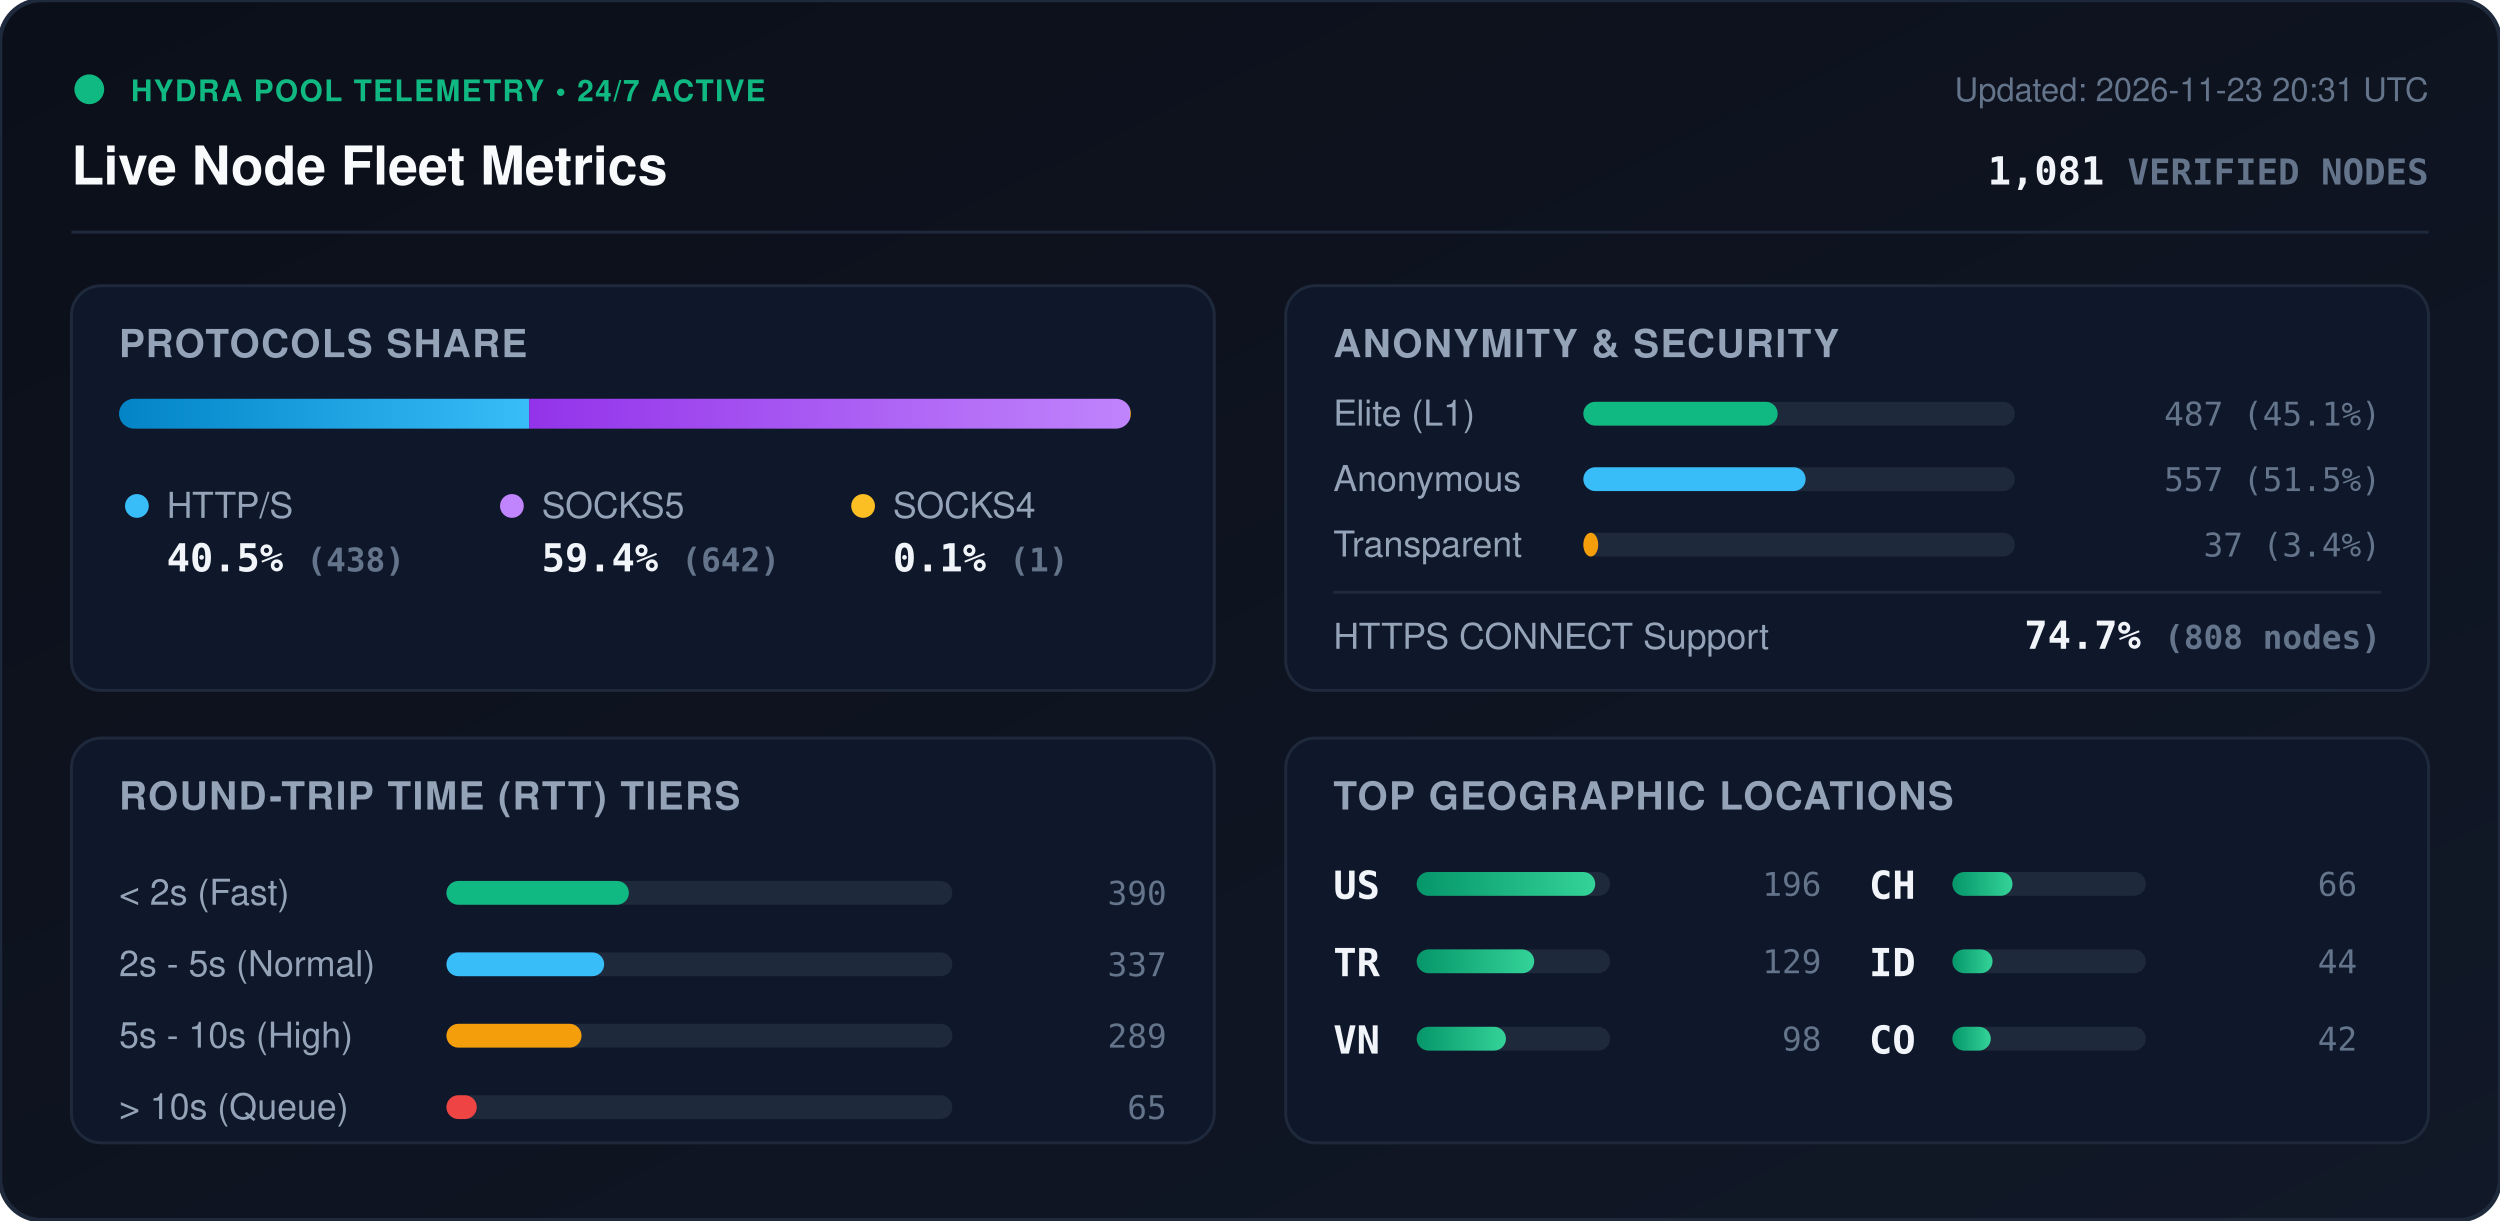
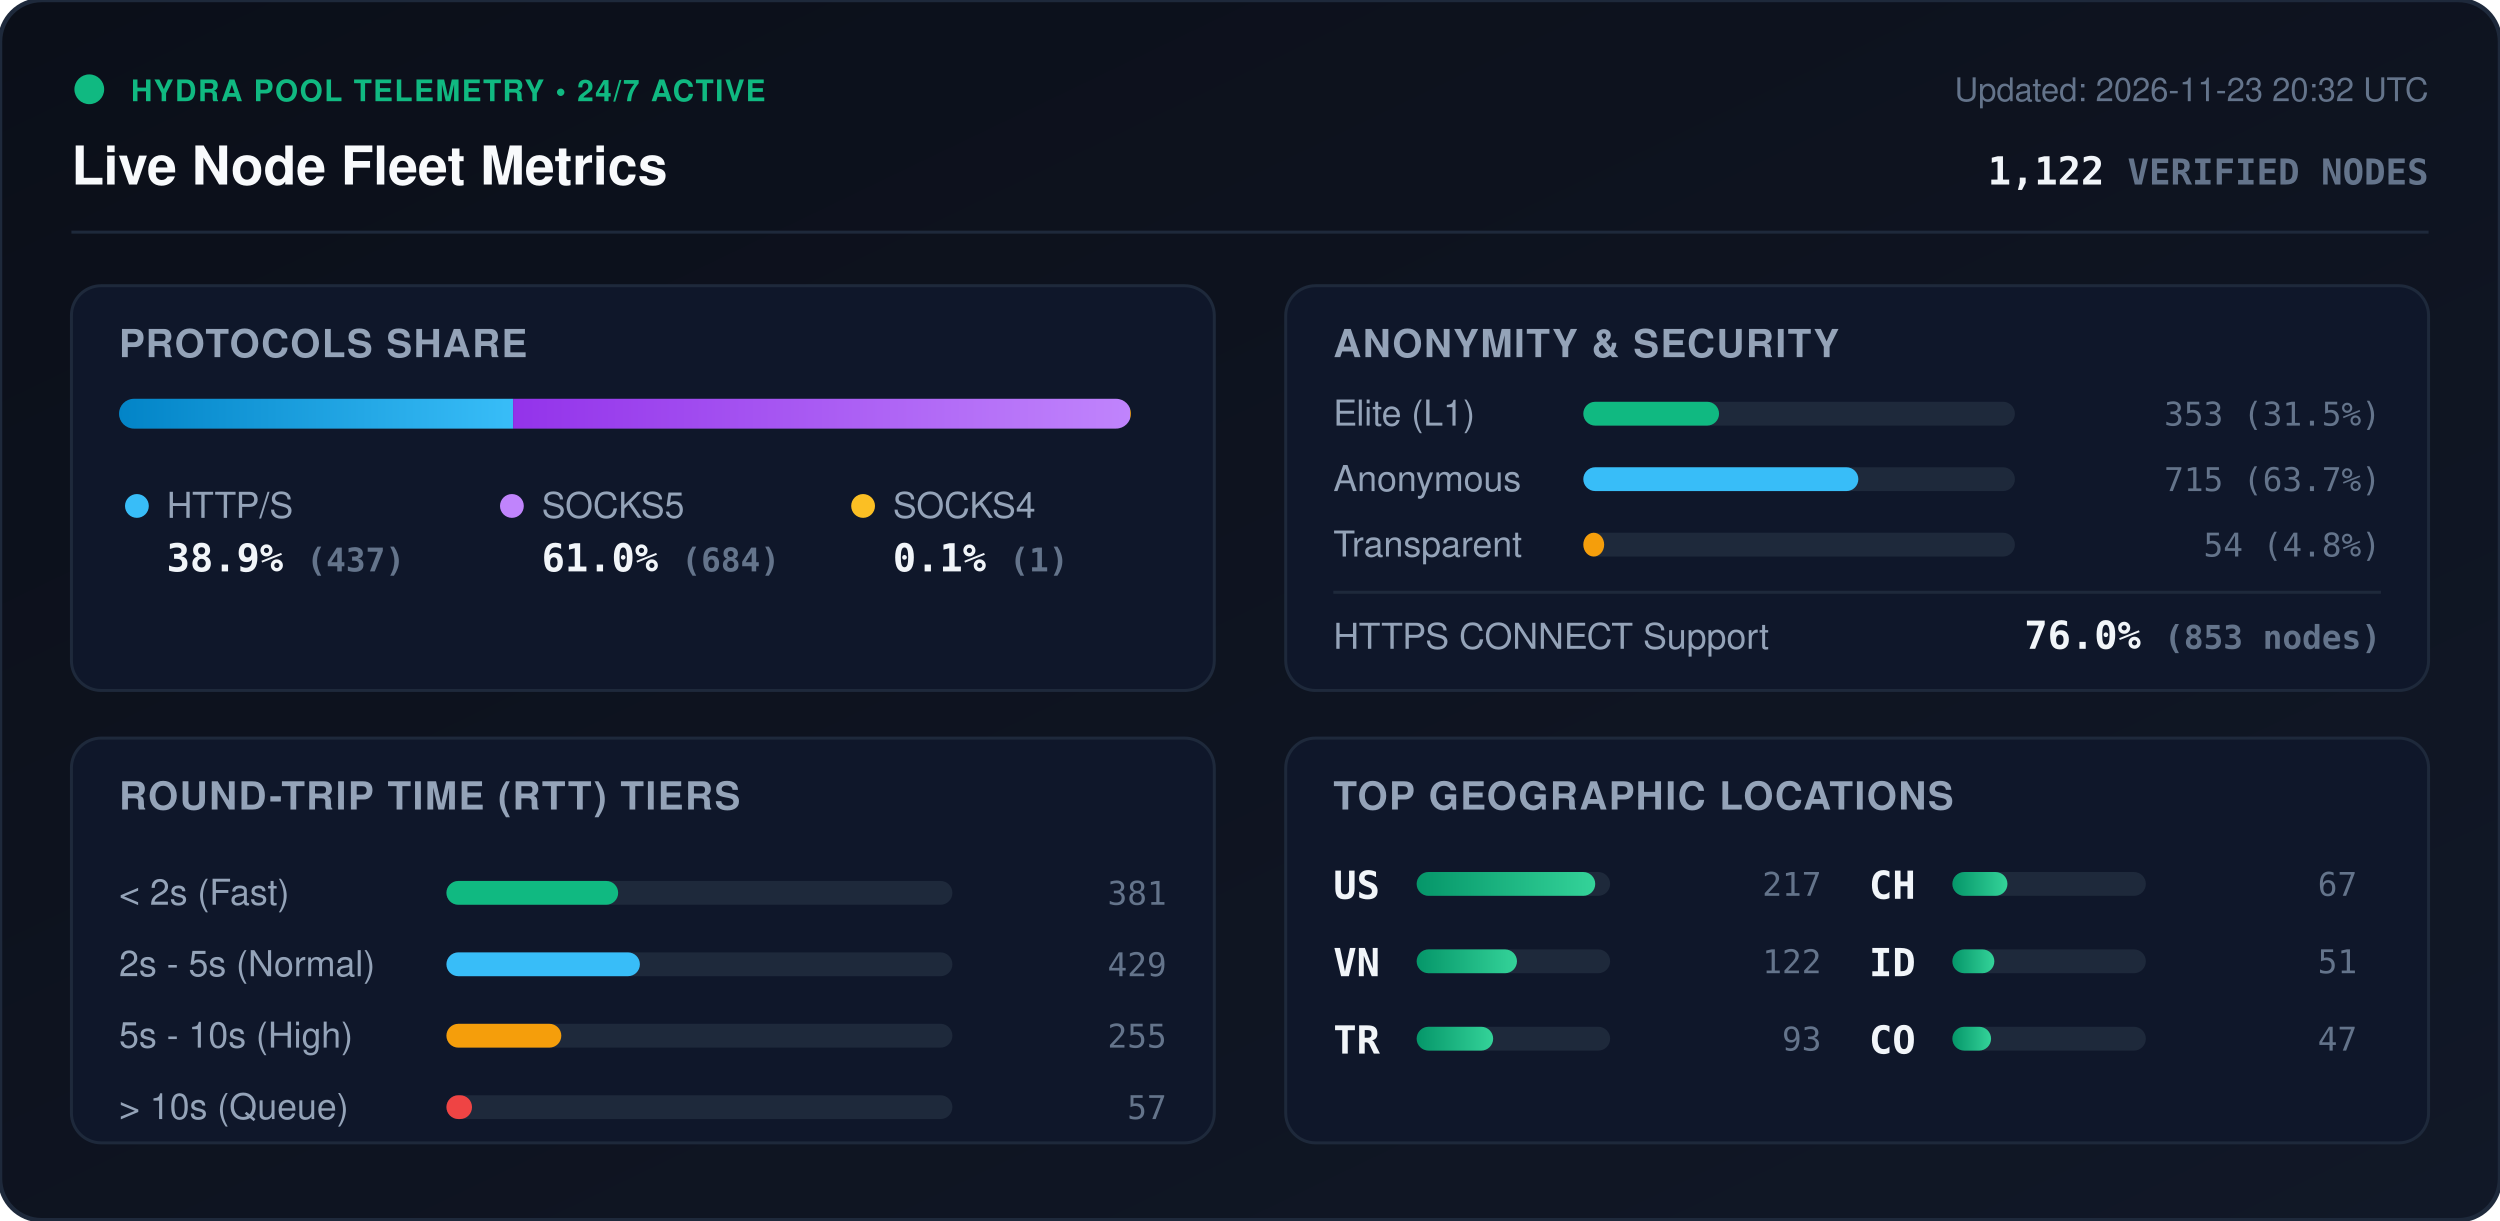
<svg xmlns="http://www.w3.org/2000/svg" viewBox="0 0 840 410" width="840" height="410" style="max-width: 100%; height: auto;">
  <defs>
    <linearGradient id="bg" x1="0%" y1="0%" x2="100%" y2="100%">
      <stop offset="0%" stop-color="#0b0f19" />
      <stop offset="100%" stop-color="#111827" />
    </linearGradient>
    <linearGradient id="bar-http" x1="0%" y1="0%" x2="100%" y2="0%">
      <stop offset="0%" stop-color="#0284c7" />
      <stop offset="100%" stop-color="#38bdf8" />
    </linearGradient>
    <linearGradient id="bar-socks5" x1="0%" y1="0%" x2="100%" y2="0%">
      <stop offset="0%" stop-color="#9333ea" />
      <stop offset="100%" stop-color="#c084fc" />
    </linearGradient>
    <linearGradient id="bar-socks4" x1="0%" y1="0%" x2="100%" y2="0%">
      <stop offset="0%" stop-color="#d97706" />
      <stop offset="100%" stop-color="#fbbf24" />
    </linearGradient>
    <linearGradient id="bar-green" x1="0%" y1="0%" x2="100%" y2="0%">
      <stop offset="0%" stop-color="#059669" />
      <stop offset="100%" stop-color="#34d399" />
    </linearGradient>
    <clipPath id="prog-track-clip">
      <rect width="340.0" height="10" rx="5" />
    </clipPath>
    <style>
      .title { font: 700 18px -apple-system, BlinkMacSystemFont, 'Segoe UI', Helvetica, Arial, sans-serif; fill: #f8fafc; }
      .sub { font: 500 11px -apple-system, BlinkMacSystemFont, 'Segoe UI', Helvetica, Arial, sans-serif; fill: #64748b; }
      .section-hdr { font: 600 13px -apple-system, BlinkMacSystemFont, 'Segoe UI', Helvetica, Arial, sans-serif; fill: #94a3b8; letter-spacing: 0.5px; }
      .metric-val { font: 700 13px -apple-system, BlinkMacSystemFont, 'Segoe UI', Helvetica, Arial, sans-serif; fill: #f1f5f9; }
      .metric-lbl { font: 500 12px -apple-system, BlinkMacSystemFont, 'Segoe UI', Helvetica, Arial, sans-serif; fill: #94a3b8; }
      .badge-txt { font: 700 10px -apple-system, BlinkMacSystemFont, 'Segoe UI', Helvetica, Arial, sans-serif; fill: #10b981; letter-spacing: 0.5px; }
      .mono { font-family: ui-monospace, SFMono-Regular, Menlo, Monaco, Consolas, monospace; }
      .pulse { animation: beacon 2s infinite ease-in-out; }
      @keyframes beacon { 0%, 100% { opacity: 1; } 50% { opacity: 0.35; } }
    </style>
  </defs>
  <rect width="840" height="410" rx="14" fill="url(#bg)" stroke="#1e293b" stroke-width="1.5" />
  <g transform="translate(24, 24)">
    <circle cx="6" cy="6" r="5" fill="#10b981" class="pulse" />
    <text x="20" y="10" class="badge-txt">HYDRA POOL TELEMETRY • 24/7 ACTIVE</text>
    <text x="0" y="38" class="title">Live Node Fleet Metrics</text>
-     <text x="792" y="10" text-anchor="end" class="sub">Updated: 2026-11-23 20:31 UTC</text>
-     <text x="792" y="38" text-anchor="end" class="metric-val mono" fill="#38bdf8">1,081 <tspan font-size="12" fill="#64748b">VERIFIED NODES</tspan>
+     <text x="792" y="10" text-anchor="end" class="sub">Updated: 2026-11-23 20:32 UTC</text>
+     <text x="792" y="38" text-anchor="end" class="metric-val mono" fill="#38bdf8">1,122 <tspan font-size="12" fill="#64748b">VERIFIED NODES</tspan>
    </text>
  </g>
  <line x1="24" y1="78" x2="816" y2="78" stroke="#1e293b" stroke-width="1" />
  <g transform="translate(24, 96)">
    <rect width="384" height="136" rx="10" fill="#0f172a" stroke="#1e293b" />
    <text x="16" y="24" class="section-hdr">PROTOCOLS SHARE</text>
    <g transform="translate(16, 38)">
      <rect width="340.0" height="10" rx="5" fill="#1e293b" />
      <g clip-path="url(#prog-track-clip)">
-         <rect x="0" width="137.8" height="10" fill="url(#bar-http)" />
-         <rect x="137.8" width="201.9" height="10" fill="url(#bar-socks5)" />
+         <rect x="0" width="132.4" height="10" fill="url(#bar-http)" />
+         <rect x="132.4" width="207.3" height="10" fill="url(#bar-socks5)" />
        <rect x="339.7" width="0.3" height="10" fill="url(#bar-socks4)" />
      </g>
    </g>
    <g transform="translate(16, 68)">
      <circle cx="6" cy="6" r="4" fill="#38bdf8" />
      <text x="16" y="10" class="metric-lbl">HTTP/S</text>
-       <text x="16" y="28" class="metric-val mono">40.5% <tspan font-size="11" fill="#64748b">(438)</tspan>
+       <text x="16" y="28" class="metric-val mono">38.9% <tspan font-size="11" fill="#64748b">(437)</tspan>
      </text>
      <circle cx="132" cy="6" r="4" fill="#c084fc" />
      <text x="142" y="10" class="metric-lbl">SOCKS5</text>
-       <text x="142" y="28" class="metric-val mono">59.4% <tspan font-size="11" fill="#64748b">(642)</tspan>
+       <text x="142" y="28" class="metric-val mono">61.0% <tspan font-size="11" fill="#64748b">(684)</tspan>
      </text>
      <circle cx="250" cy="6" r="4" fill="#fbbf24" />
      <text x="260" y="10" class="metric-lbl">SOCKS4</text>
      <text x="260" y="28" class="metric-val mono">0.1% <tspan font-size="11" fill="#64748b">(1)</tspan>
      </text>
    </g>
  </g>
  <g transform="translate(432, 96)">
    <rect width="384" height="136" rx="10" fill="#0f172a" stroke="#1e293b" />
    <text x="16" y="24" class="section-hdr">ANONYMITY &amp; SECURITY</text>
    <text x="16" y="47" class="metric-lbl">Elite (L1)</text>
    <rect x="100" y="39" width="145.0" height="8" rx="4" fill="#1e293b" />
-     <rect x="100" y="39" width="65.3" height="8" rx="4" fill="#10b981" />
-     <text x="368" y="47" text-anchor="end" class="mono sub" fill="#e2e8f0">487 (45.1%)</text>
+     <rect x="100" y="39" width="45.6" height="8" rx="4" fill="#10b981" />
+     <text x="368" y="47" text-anchor="end" class="mono sub" fill="#e2e8f0">353 (31.5%)</text>
    <text x="16" y="69" class="metric-lbl">Anonymous</text>
    <rect x="100" y="61" width="145.0" height="8" rx="4" fill="#1e293b" />
-     <rect x="100" y="61" width="74.7" height="8" rx="4" fill="#38bdf8" />
-     <text x="368" y="69" text-anchor="end" class="mono sub" fill="#e2e8f0">557 (51.5%)</text>
+     <rect x="100" y="61" width="92.4" height="8" rx="4" fill="#38bdf8" />
+     <text x="368" y="69" text-anchor="end" class="mono sub" fill="#e2e8f0">715 (63.7%)</text>
    <text x="16" y="91" class="metric-lbl">Transparent</text>
    <rect x="100" y="83" width="145.0" height="8" rx="4" fill="#1e293b" />
-     <rect x="100" y="83" width="5.0" height="8" rx="4" fill="#f59e0b" />
-     <text x="368" y="91" text-anchor="end" class="mono sub" fill="#e2e8f0">37 (3.4%)</text>
+     <rect x="100" y="83" width="7.0" height="8" rx="4" fill="#f59e0b" />
+     <text x="368" y="91" text-anchor="end" class="mono sub" fill="#e2e8f0">54 (4.8%)</text>
    <line x1="16" y1="103" x2="368" y2="103" stroke="#1e293b" stroke-width="1" />
    <text x="16" y="122" class="metric-lbl">HTTPS CONNECT Support</text>
-     <text x="368" y="122" text-anchor="end" class="metric-val mono" fill="#34d399">74.7% <tspan font-size="11" fill="#64748b">(808 nodes)</tspan>
+     <text x="368" y="122" text-anchor="end" class="metric-val mono" fill="#34d399">76.0% <tspan font-size="11" fill="#64748b">(853 nodes)</tspan>
    </text>
  </g>
  <g transform="translate(24, 248)">
    <rect width="384" height="136" rx="10" fill="#0f172a" stroke="#1e293b" />
    <text x="16" y="24" class="section-hdr">ROUND-TRIP TIME (RTT) TIERS</text>
    <g transform="translate(16, 42)">
      <text x="0" y="14" class="metric-lbl">&lt; 2s (Fast)</text>
      <rect x="110" y="6" width="170" height="8" rx="4" fill="#1e293b" />
-       <rect x="110" y="6" width="61.3" height="8" rx="4" fill="#10b981" />
-       <text x="352" y="14" text-anchor="end" class="mono sub">390</text>
+       <rect x="110" y="6" width="57.7" height="8" rx="4" fill="#10b981" />
+       <text x="352" y="14" text-anchor="end" class="mono sub">381</text>
      <text x="0" y="38" class="metric-lbl">2s - 5s (Normal)</text>
      <rect x="110" y="30" width="170" height="8" rx="4" fill="#1e293b" />
-       <rect x="110" y="30" width="53.0" height="8" rx="4" fill="#38bdf8" />
-       <text x="352" y="38" text-anchor="end" class="mono sub">337</text>
+       <rect x="110" y="30" width="65.0" height="8" rx="4" fill="#38bdf8" />
+       <text x="352" y="38" text-anchor="end" class="mono sub">429</text>
      <text x="0" y="62" class="metric-lbl">5s - 10s (High)</text>
      <rect x="110" y="54" width="170" height="8" rx="4" fill="#1e293b" />
-       <rect x="110" y="54" width="45.4" height="8" rx="4" fill="#f59e0b" />
-       <text x="352" y="62" text-anchor="end" class="mono sub">289</text>
+       <rect x="110" y="54" width="38.6" height="8" rx="4" fill="#f59e0b" />
+       <text x="352" y="62" text-anchor="end" class="mono sub">255</text>
      <text x="0" y="86" class="metric-lbl">&gt; 10s (Queue)</text>
      <rect x="110" y="78" width="170" height="8" rx="4" fill="#1e293b" />
-       <rect x="110" y="78" width="10.2" height="8" rx="4" fill="#ef4444" />
-       <text x="352" y="86" text-anchor="end" class="mono sub">65</text>
+       <rect x="110" y="78" width="8.6" height="8" rx="4" fill="#ef4444" />
+       <text x="352" y="86" text-anchor="end" class="mono sub">57</text>
    </g>
  </g>
  <g transform="translate(432, 248)">
    <rect width="384" height="136" rx="10" fill="#0f172a" stroke="#1e293b" />
    <text x="16" y="24" class="section-hdr">TOP GEOGRAPHIC LOCATIONS</text>
    <g transform="translate(16, 42)">
      <g transform="translate(0, 0)">
        <text x="0" y="12" class="mono metric-val" font-size="12">US</text>
        <rect x="28" y="3" width="65" height="8" rx="4" fill="#1e293b" />
        <rect x="28" y="3" width="60.0" height="8" rx="4" fill="url(#bar-green)" />
-         <text x="164" y="11" text-anchor="end" class="mono sub">196</text>
+         <text x="164" y="11" text-anchor="end" class="mono sub">217</text>
      </g>
      <g transform="translate(0, 26)">
+         <text x="0" y="12" class="mono metric-val" font-size="12">VN</text>
+         <rect x="28" y="3" width="65" height="8" rx="4" fill="#1e293b" />
+         <rect x="28" y="3" width="33.7" height="8" rx="4" fill="url(#bar-green)" />
+         <text x="164" y="11" text-anchor="end" class="mono sub">122</text>
+       </g>
+       <g transform="translate(0, 52)">
        <text x="0" y="12" class="mono metric-val" font-size="12">TR</text>
        <rect x="28" y="3" width="65" height="8" rx="4" fill="#1e293b" />
-         <rect x="28" y="3" width="39.5" height="8" rx="4" fill="url(#bar-green)" />
-         <text x="164" y="11" text-anchor="end" class="mono sub">129</text>
-       </g>
-       <g transform="translate(0, 52)">
-         <text x="0" y="12" class="mono metric-val" font-size="12">VN</text>
-         <rect x="28" y="3" width="65" height="8" rx="4" fill="#1e293b" />
-         <rect x="28" y="3" width="30.0" height="8" rx="4" fill="url(#bar-green)" />
-         <text x="164" y="11" text-anchor="end" class="mono sub">98</text>
+         <rect x="28" y="3" width="25.7" height="8" rx="4" fill="url(#bar-green)" />
+         <text x="164" y="11" text-anchor="end" class="mono sub">93</text>
      </g>
      <g transform="translate(180, 0)">
        <text x="0" y="12" class="mono metric-val" font-size="12">CH</text>
        <rect x="28" y="3" width="65" height="8" rx="4" fill="#1e293b" />
-         <rect x="28" y="3" width="20.2" height="8" rx="4" fill="url(#bar-green)" />
-         <text x="164" y="11" text-anchor="end" class="mono sub">66</text>
+         <rect x="28" y="3" width="18.5" height="8" rx="4" fill="url(#bar-green)" />
+         <text x="164" y="11" text-anchor="end" class="mono sub">67</text>
      </g>
      <g transform="translate(180, 26)">
        <text x="0" y="12" class="mono metric-val" font-size="12">ID</text>
        <rect x="28" y="3" width="65" height="8" rx="4" fill="#1e293b" />
-         <rect x="28" y="3" width="13.5" height="8" rx="4" fill="url(#bar-green)" />
-         <text x="164" y="11" text-anchor="end" class="mono sub">44</text>
+         <rect x="28" y="3" width="14.1" height="8" rx="4" fill="url(#bar-green)" />
+         <text x="164" y="11" text-anchor="end" class="mono sub">51</text>
      </g>
      <g transform="translate(180, 52)">
        <text x="0" y="12" class="mono metric-val" font-size="12">CO</text>
        <rect x="28" y="3" width="65" height="8" rx="4" fill="#1e293b" />
-         <rect x="28" y="3" width="12.9" height="8" rx="4" fill="url(#bar-green)" />
-         <text x="164" y="11" text-anchor="end" class="mono sub">42</text>
+         <rect x="28" y="3" width="13.0" height="8" rx="4" fill="url(#bar-green)" />
+         <text x="164" y="11" text-anchor="end" class="mono sub">47</text>
      </g>
    </g>
  </g>
</svg>
